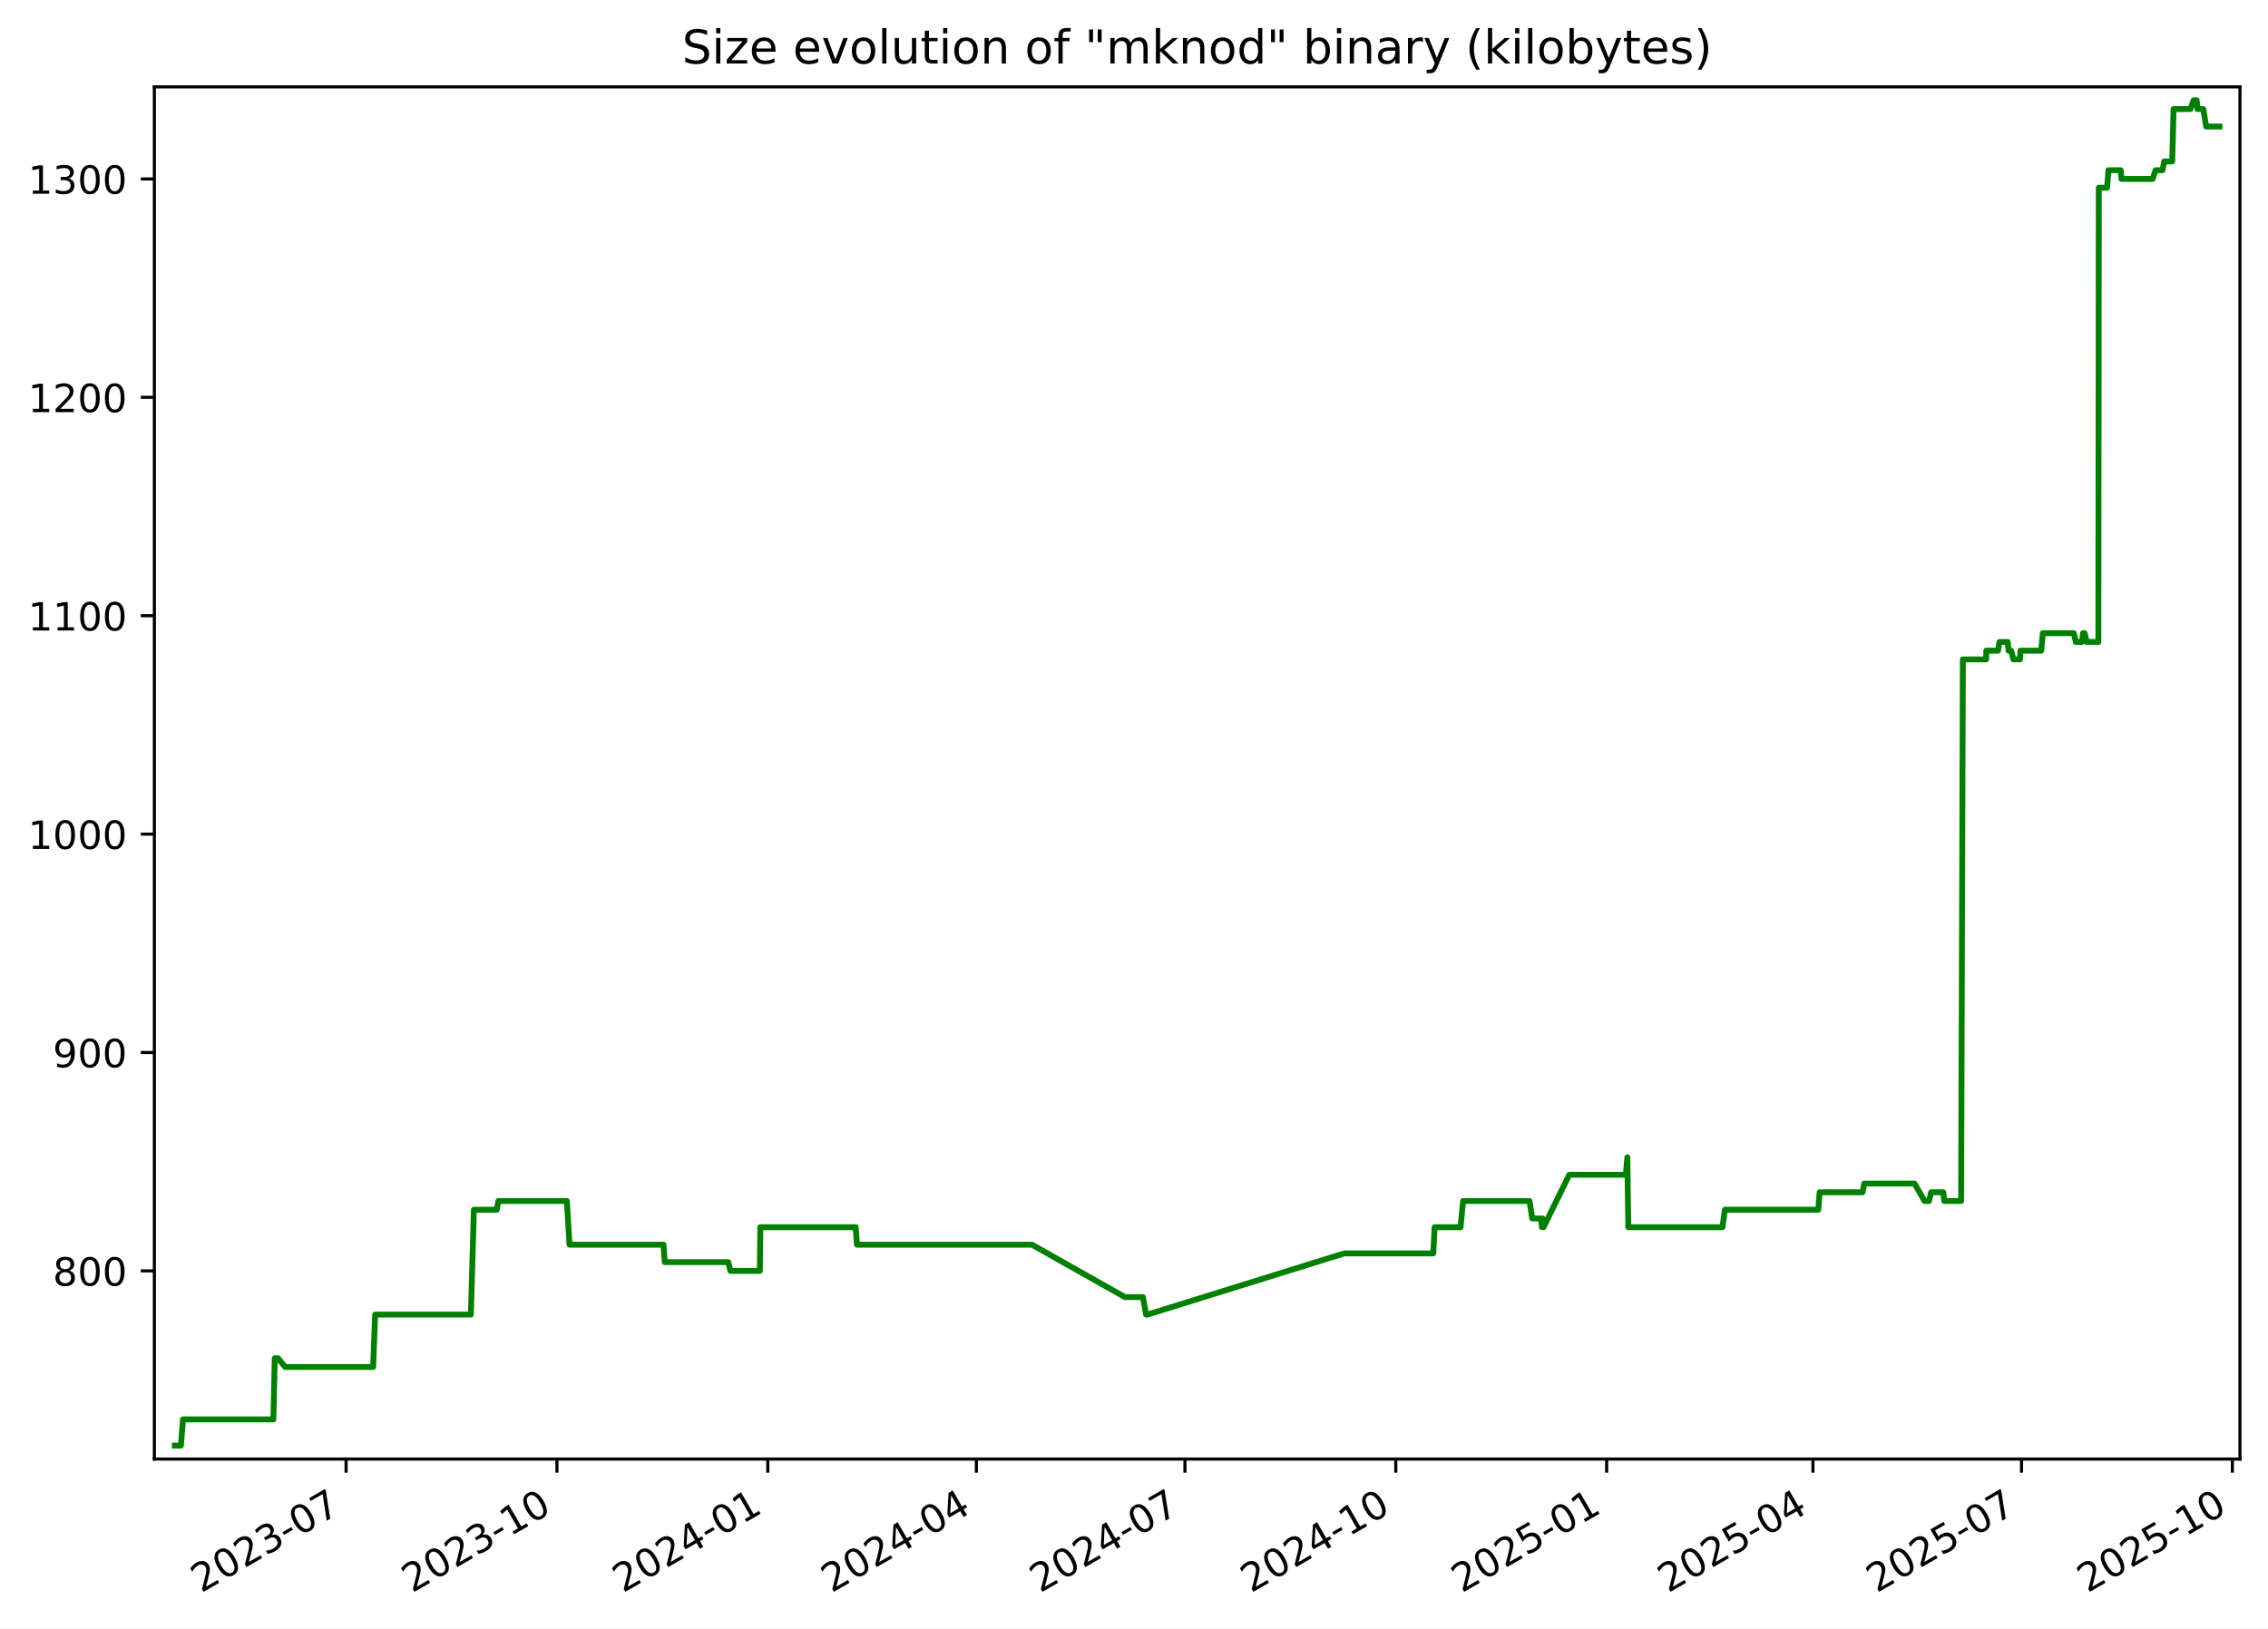
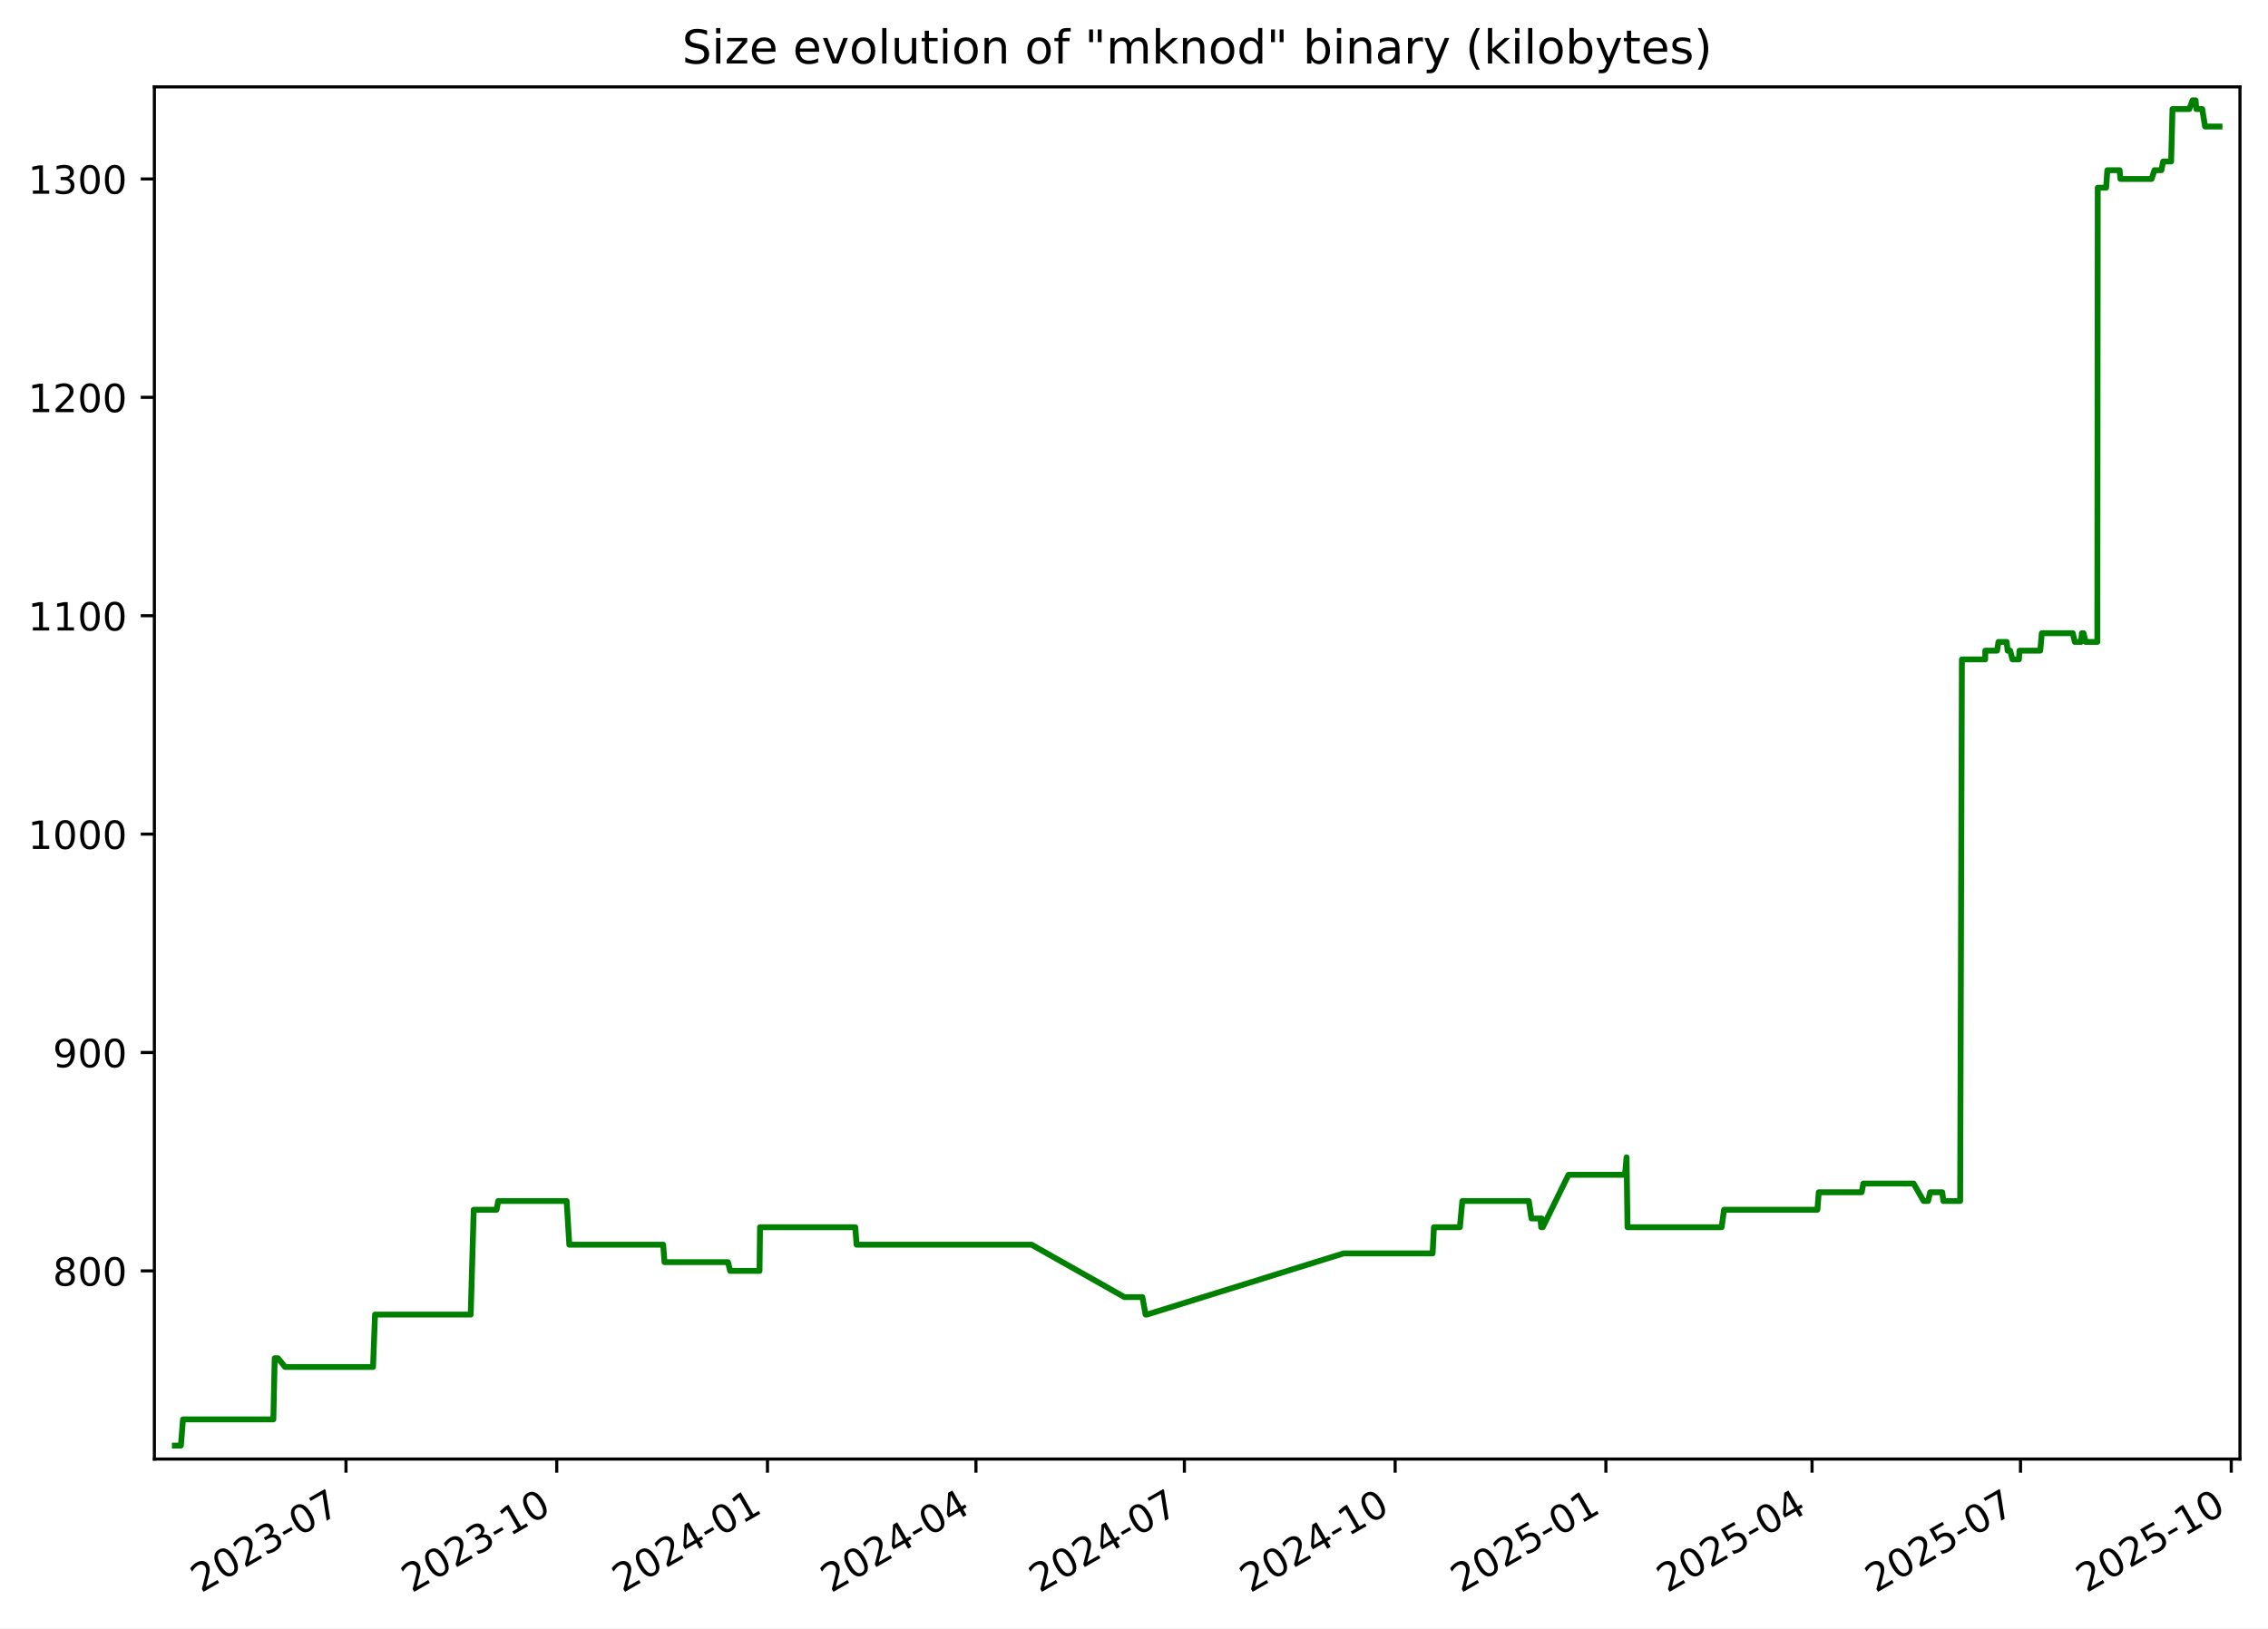
<svg xmlns="http://www.w3.org/2000/svg" xmlns:xlink="http://www.w3.org/1999/xlink" width="582.53pt" height="418.303pt" viewBox="0 0 582.53 418.303" version="1.1">
  <defs>
    <style type="text/css">*{stroke-linejoin: round; stroke-linecap: butt}</style>
  </defs>
  <g id="figure_1">
    <g id="patch_1">
      <path d="M -0 418.303  L 582.53 418.303  L 582.53 0  L -0 0  z " style="fill: #ffffff" />
    </g>
    <g id="axes_1">
      <g id="patch_2">
        <path d="M 39.65 374.83  L 575.33 374.83  L 575.33 22.318  L 39.65 22.318  z " style="fill: #ffffff" />
      </g>
      <g id="matplotlib.axis_1">
        <g id="xtick_1">
          <g id="line2d_1">
            <defs>
-               <path id="m0369285def" d="M 0 0  L 0 3.5  " style="stroke: #000000; stroke-width: 0.8" />
+               <path id="m17dc86d562" d="M 0 0  L 0 3.5  " style="stroke: #000000; stroke-width: 0.8" />
            </defs>
            <g>
-               <use xlink:href="#m0369285def" x="88.889" y="374.83" style="stroke: #000000; stroke-width: 0.8" />
+               <use xlink:href="#m17dc86d562" x="88.865" y="374.83" style="stroke: #000000; stroke-width: 0.8" />
            </g>
          </g>
          <g id="text_1">
-             <g transform="translate(51.66412 409.302) rotate(-30) scale(0.1 -0.1)">
+             <g transform="translate(51.64024 409.302) rotate(-30) scale(0.1 -0.1)">
              <defs>
                <path id="DejaVuSans-32" d="M 1228 531  L 3431 531  L 3431 0  L 469 0  L 469 531  Q 828 903 1448 1529  Q 2069 2156 2228 2338  Q 2531 2678 2651 2914  Q 2772 3150 2772 3378  Q 2772 3750 2511 3984  Q 2250 4219 1831 4219  Q 1534 4219 1204 4116  Q 875 4013 500 3803  L 500 4441  Q 881 4594 1212 4672  Q 1544 4750 1819 4750  Q 2544 4750 2975 4387  Q 3406 4025 3406 3419  Q 3406 3131 3298 2873  Q 3191 2616 2906 2266  Q 2828 2175 2409 1742  Q 1991 1309 1228 531  z " transform="scale(0.015625)" />
                <path id="DejaVuSans-30" d="M 2034 4250  Q 1547 4250 1301 3770  Q 1056 3291 1056 2328  Q 1056 1369 1301 889  Q 1547 409 2034 409  Q 2525 409 2770 889  Q 3016 1369 3016 2328  Q 3016 3291 2770 3770  Q 2525 4250 2034 4250  z M 2034 4750  Q 2819 4750 3233 4129  Q 3647 3509 3647 2328  Q 3647 1150 3233 529  Q 2819 -91 2034 -91  Q 1250 -91 836 529  Q 422 1150 422 2328  Q 422 3509 836 4129  Q 1250 4750 2034 4750  z " transform="scale(0.015625)" />
                <path id="DejaVuSans-33" d="M 2597 2516  Q 3050 2419 3304 2112  Q 3559 1806 3559 1356  Q 3559 666 3084 287  Q 2609 -91 1734 -91  Q 1441 -91 1130 -33  Q 819 25 488 141  L 488 750  Q 750 597 1062 519  Q 1375 441 1716 441  Q 2309 441 2620 675  Q 2931 909 2931 1356  Q 2931 1769 2642 2001  Q 2353 2234 1838 2234  L 1294 2234  L 1294 2753  L 1863 2753  Q 2328 2753 2575 2939  Q 2822 3125 2822 3475  Q 2822 3834 2567 4026  Q 2313 4219 1838 4219  Q 1578 4219 1281 4162  Q 984 4106 628 3988  L 628 4550  Q 988 4650 1302 4700  Q 1616 4750 1894 4750  Q 2613 4750 3031 4423  Q 3450 4097 3450 3541  Q 3450 3153 3228 2886  Q 3006 2619 2597 2516  z " transform="scale(0.015625)" />
                <path id="DejaVuSans-2d" d="M 313 2009  L 1997 2009  L 1997 1497  L 313 1497  L 313 2009  z " transform="scale(0.015625)" />
                <path id="DejaVuSans-37" d="M 525 4666  L 3525 4666  L 3525 4397  L 1831 0  L 1172 0  L 2766 4134  L 525 4134  L 525 4666  z " transform="scale(0.015625)" />
              </defs>
              <use xlink:href="#DejaVuSans-32" />
              <use xlink:href="#DejaVuSans-30" x="63.623" />
              <use xlink:href="#DejaVuSans-32" x="127.246" />
              <use xlink:href="#DejaVuSans-33" x="190.869" />
              <use xlink:href="#DejaVuSans-2d" x="254.492" />
              <use xlink:href="#DejaVuSans-30" x="290.576" />
              <use xlink:href="#DejaVuSans-37" x="354.199" />
            </g>
          </g>
        </g>
        <g id="xtick_2">
          <g id="line2d_2">
            <g>
-               <use xlink:href="#m0369285def" x="143.048" y="374.83" style="stroke: #000000; stroke-width: 0.8" />
+               <use xlink:href="#m17dc86d562" x="142.995" y="374.83" style="stroke: #000000; stroke-width: 0.8" />
            </g>
          </g>
          <g id="text_2">
-             <g transform="translate(105.8235 409.302) rotate(-30) scale(0.1 -0.1)">
+             <g transform="translate(105.7702 409.302) rotate(-30) scale(0.1 -0.1)">
              <defs>
                <path id="DejaVuSans-31" d="M 794 531  L 1825 531  L 1825 4091  L 703 3866  L 703 4441  L 1819 4666  L 2450 4666  L 2450 531  L 3481 531  L 3481 0  L 794 0  L 794 531  z " transform="scale(0.015625)" />
              </defs>
              <use xlink:href="#DejaVuSans-32" />
              <use xlink:href="#DejaVuSans-30" x="63.623" />
              <use xlink:href="#DejaVuSans-32" x="127.246" />
              <use xlink:href="#DejaVuSans-33" x="190.869" />
              <use xlink:href="#DejaVuSans-2d" x="254.492" />
              <use xlink:href="#DejaVuSans-31" x="290.576" />
              <use xlink:href="#DejaVuSans-30" x="354.199" />
            </g>
          </g>
        </g>
        <g id="xtick_3">
          <g id="line2d_3">
            <g>
-               <use xlink:href="#m0369285def" x="197.208" y="374.83" style="stroke: #000000; stroke-width: 0.8" />
+               <use xlink:href="#m17dc86d562" x="197.125" y="374.83" style="stroke: #000000; stroke-width: 0.8" />
            </g>
          </g>
          <g id="text_3">
-             <g transform="translate(159.9829 409.302) rotate(-30) scale(0.1 -0.1)">
+             <g transform="translate(159.9002 409.302) rotate(-30) scale(0.1 -0.1)">
              <defs>
                <path id="DejaVuSans-34" d="M 2419 4116  L 825 1625  L 2419 1625  L 2419 4116  z M 2253 4666  L 3047 4666  L 3047 1625  L 3713 1625  L 3713 1100  L 3047 1100  L 3047 0  L 2419 0  L 2419 1100  L 313 1100  L 313 1709  L 2253 4666  z " transform="scale(0.015625)" />
              </defs>
              <use xlink:href="#DejaVuSans-32" />
              <use xlink:href="#DejaVuSans-30" x="63.623" />
              <use xlink:href="#DejaVuSans-32" x="127.246" />
              <use xlink:href="#DejaVuSans-34" x="190.869" />
              <use xlink:href="#DejaVuSans-2d" x="254.492" />
              <use xlink:href="#DejaVuSans-30" x="290.576" />
              <use xlink:href="#DejaVuSans-31" x="354.199" />
            </g>
          </g>
        </g>
        <g id="xtick_4">
          <g id="line2d_4">
            <g>
-               <use xlink:href="#m0369285def" x="250.778" y="374.83" style="stroke: #000000; stroke-width: 0.8" />
+               <use xlink:href="#m17dc86d562" x="250.667" y="374.83" style="stroke: #000000; stroke-width: 0.8" />
            </g>
          </g>
          <g id="text_4">
-             <g transform="translate(213.5536 409.302) rotate(-30) scale(0.1 -0.1)">
+             <g transform="translate(213.4418 409.302) rotate(-30) scale(0.1 -0.1)">
              <use xlink:href="#DejaVuSans-32" />
              <use xlink:href="#DejaVuSans-30" x="63.623" />
              <use xlink:href="#DejaVuSans-32" x="127.246" />
              <use xlink:href="#DejaVuSans-34" x="190.869" />
              <use xlink:href="#DejaVuSans-2d" x="254.492" />
              <use xlink:href="#DejaVuSans-30" x="290.576" />
              <use xlink:href="#DejaVuSans-34" x="354.199" />
            </g>
          </g>
        </g>
        <g id="xtick_5">
          <g id="line2d_5">
            <g>
-               <use xlink:href="#m0369285def" x="304.349" y="374.83" style="stroke: #000000; stroke-width: 0.8" />
+               <use xlink:href="#m17dc86d562" x="304.208" y="374.83" style="stroke: #000000; stroke-width: 0.8" />
            </g>
          </g>
          <g id="text_5">
-             <g transform="translate(267.1242 409.302) rotate(-30) scale(0.1 -0.1)">
+             <g transform="translate(266.9834 409.302) rotate(-30) scale(0.1 -0.1)">
              <use xlink:href="#DejaVuSans-32" />
              <use xlink:href="#DejaVuSans-30" x="63.623" />
              <use xlink:href="#DejaVuSans-32" x="127.246" />
              <use xlink:href="#DejaVuSans-34" x="190.869" />
              <use xlink:href="#DejaVuSans-2d" x="254.492" />
              <use xlink:href="#DejaVuSans-30" x="290.576" />
              <use xlink:href="#DejaVuSans-37" x="354.199" />
            </g>
          </g>
        </g>
        <g id="xtick_6">
          <g id="line2d_6">
            <g>
-               <use xlink:href="#m0369285def" x="358.508" y="374.83" style="stroke: #000000; stroke-width: 0.8" />
+               <use xlink:href="#m17dc86d562" x="358.338" y="374.83" style="stroke: #000000; stroke-width: 0.8" />
            </g>
          </g>
          <g id="text_6">
-             <g transform="translate(321.2836 409.302) rotate(-30) scale(0.1 -0.1)">
+             <g transform="translate(321.1134 409.302) rotate(-30) scale(0.1 -0.1)">
              <use xlink:href="#DejaVuSans-32" />
              <use xlink:href="#DejaVuSans-30" x="63.623" />
              <use xlink:href="#DejaVuSans-32" x="127.246" />
              <use xlink:href="#DejaVuSans-34" x="190.869" />
              <use xlink:href="#DejaVuSans-2d" x="254.492" />
              <use xlink:href="#DejaVuSans-31" x="290.576" />
              <use xlink:href="#DejaVuSans-30" x="354.199" />
            </g>
          </g>
        </g>
        <g id="xtick_7">
          <g id="line2d_7">
            <g>
-               <use xlink:href="#m0369285def" x="412.668" y="374.83" style="stroke: #000000; stroke-width: 0.8" />
+               <use xlink:href="#m17dc86d562" x="412.468" y="374.83" style="stroke: #000000; stroke-width: 0.8" />
            </g>
          </g>
          <g id="text_7">
-             <g transform="translate(375.443 409.302) rotate(-30) scale(0.1 -0.1)">
+             <g transform="translate(375.2434 409.302) rotate(-30) scale(0.1 -0.1)">
              <defs>
                <path id="DejaVuSans-35" d="M 691 4666  L 3169 4666  L 3169 4134  L 1269 4134  L 1269 2991  Q 1406 3038 1543 3061  Q 1681 3084 1819 3084  Q 2600 3084 3056 2656  Q 3513 2228 3513 1497  Q 3513 744 3044 326  Q 2575 -91 1722 -91  Q 1428 -91 1123 -41  Q 819 9 494 109  L 494 744  Q 775 591 1075 516  Q 1375 441 1709 441  Q 2250 441 2565 725  Q 2881 1009 2881 1497  Q 2881 1984 2565 2268  Q 2250 2553 1709 2553  Q 1456 2553 1204 2497  Q 953 2441 691 2322  L 691 4666  z " transform="scale(0.015625)" />
              </defs>
              <use xlink:href="#DejaVuSans-32" />
              <use xlink:href="#DejaVuSans-30" x="63.623" />
              <use xlink:href="#DejaVuSans-32" x="127.246" />
              <use xlink:href="#DejaVuSans-35" x="190.869" />
              <use xlink:href="#DejaVuSans-2d" x="254.492" />
              <use xlink:href="#DejaVuSans-30" x="290.576" />
              <use xlink:href="#DejaVuSans-31" x="354.199" />
            </g>
          </g>
        </g>
        <g id="xtick_8">
          <g id="line2d_8">
            <g>
-               <use xlink:href="#m0369285def" x="465.65" y="374.83" style="stroke: #000000; stroke-width: 0.8" />
+               <use xlink:href="#m17dc86d562" x="465.421" y="374.83" style="stroke: #000000; stroke-width: 0.8" />
            </g>
          </g>
          <g id="text_8">
-             <g transform="translate(428.425 409.302) rotate(-30) scale(0.1 -0.1)">
+             <g transform="translate(428.1966 409.302) rotate(-30) scale(0.1 -0.1)">
              <use xlink:href="#DejaVuSans-32" />
              <use xlink:href="#DejaVuSans-30" x="63.623" />
              <use xlink:href="#DejaVuSans-32" x="127.246" />
              <use xlink:href="#DejaVuSans-35" x="190.869" />
              <use xlink:href="#DejaVuSans-2d" x="254.492" />
              <use xlink:href="#DejaVuSans-30" x="290.576" />
              <use xlink:href="#DejaVuSans-34" x="354.199" />
            </g>
          </g>
        </g>
        <g id="xtick_9">
          <g id="line2d_9">
            <g>
-               <use xlink:href="#m0369285def" x="519.221" y="374.83" style="stroke: #000000; stroke-width: 0.8" />
+               <use xlink:href="#m17dc86d562" x="518.963" y="374.83" style="stroke: #000000; stroke-width: 0.8" />
            </g>
          </g>
          <g id="text_9">
-             <g transform="translate(481.9957 409.302) rotate(-30) scale(0.1 -0.1)">
+             <g transform="translate(481.7383 409.302) rotate(-30) scale(0.1 -0.1)">
              <use xlink:href="#DejaVuSans-32" />
              <use xlink:href="#DejaVuSans-30" x="63.623" />
              <use xlink:href="#DejaVuSans-32" x="127.246" />
              <use xlink:href="#DejaVuSans-35" x="190.869" />
              <use xlink:href="#DejaVuSans-2d" x="254.492" />
              <use xlink:href="#DejaVuSans-30" x="290.576" />
              <use xlink:href="#DejaVuSans-37" x="354.199" />
            </g>
          </g>
        </g>
        <g id="xtick_10">
          <g id="line2d_10">
            <g>
-               <use xlink:href="#m0369285def" x="573.38" y="374.83" style="stroke: #000000; stroke-width: 0.8" />
+               <use xlink:href="#m17dc86d562" x="573.093" y="374.83" style="stroke: #000000; stroke-width: 0.8" />
            </g>
          </g>
          <g id="text_10">
-             <g transform="translate(536.1551 409.302) rotate(-30) scale(0.1 -0.1)">
+             <g transform="translate(535.8682 409.302) rotate(-30) scale(0.1 -0.1)">
              <use xlink:href="#DejaVuSans-32" />
              <use xlink:href="#DejaVuSans-30" x="63.623" />
              <use xlink:href="#DejaVuSans-32" x="127.246" />
              <use xlink:href="#DejaVuSans-35" x="190.869" />
              <use xlink:href="#DejaVuSans-2d" x="254.492" />
              <use xlink:href="#DejaVuSans-31" x="290.576" />
              <use xlink:href="#DejaVuSans-30" x="354.199" />
            </g>
          </g>
        </g>
      </g>
      <g id="matplotlib.axis_2">
        <g id="ytick_1">
          <g id="line2d_11">
            <defs>
-               <path id="maac696bebf" d="M 0 0  L -3.5 0  " style="stroke: #000000; stroke-width: 0.8" />
+               <path id="ma17af61c97" d="M 0 0  L -3.5 0  " style="stroke: #000000; stroke-width: 0.8" />
            </defs>
            <g>
-               <use xlink:href="#maac696bebf" x="39.65" y="326.491" style="stroke: #000000; stroke-width: 0.8" />
+               <use xlink:href="#ma17af61c97" x="39.65" y="326.491" style="stroke: #000000; stroke-width: 0.8" />
            </g>
          </g>
          <g id="text_11">
            <g transform="translate(13.5625 330.2902) scale(0.1 -0.1)">
              <defs>
                <path id="DejaVuSans-38" d="M 2034 2216  Q 1584 2216 1326 1975  Q 1069 1734 1069 1313  Q 1069 891 1326 650  Q 1584 409 2034 409  Q 2484 409 2743 651  Q 3003 894 3003 1313  Q 3003 1734 2745 1975  Q 2488 2216 2034 2216  z M 1403 2484  Q 997 2584 770 2862  Q 544 3141 544 3541  Q 544 4100 942 4425  Q 1341 4750 2034 4750  Q 2731 4750 3128 4425  Q 3525 4100 3525 3541  Q 3525 3141 3298 2862  Q 3072 2584 2669 2484  Q 3125 2378 3379 2068  Q 3634 1759 3634 1313  Q 3634 634 3220 271  Q 2806 -91 2034 -91  Q 1263 -91 848 271  Q 434 634 434 1313  Q 434 1759 690 2068  Q 947 2378 1403 2484  z M 1172 3481  Q 1172 3119 1398 2916  Q 1625 2713 2034 2713  Q 2441 2713 2670 2916  Q 2900 3119 2900 3481  Q 2900 3844 2670 4047  Q 2441 4250 2034 4250  Q 1625 4250 1398 4047  Q 1172 3844 1172 3481  z " transform="scale(0.015625)" />
              </defs>
              <use xlink:href="#DejaVuSans-38" />
              <use xlink:href="#DejaVuSans-30" x="63.623" />
              <use xlink:href="#DejaVuSans-30" x="127.246" />
            </g>
          </g>
        </g>
        <g id="ytick_2">
          <g id="line2d_12">
            <g>
-               <use xlink:href="#maac696bebf" x="39.65" y="270.387" style="stroke: #000000; stroke-width: 0.8" />
+               <use xlink:href="#ma17af61c97" x="39.65" y="270.387" style="stroke: #000000; stroke-width: 0.8" />
            </g>
          </g>
          <g id="text_12">
            <g transform="translate(13.5625 274.1863) scale(0.1 -0.1)">
              <defs>
                <path id="DejaVuSans-39" d="M 703 97  L 703 672  Q 941 559 1184 500  Q 1428 441 1663 441  Q 2288 441 2617 861  Q 2947 1281 2994 2138  Q 2813 1869 2534 1725  Q 2256 1581 1919 1581  Q 1219 1581 811 2004  Q 403 2428 403 3163  Q 403 3881 828 4315  Q 1253 4750 1959 4750  Q 2769 4750 3195 4129  Q 3622 3509 3622 2328  Q 3622 1225 3098 567  Q 2575 -91 1691 -91  Q 1453 -91 1209 -44  Q 966 3 703 97  z M 1959 2075  Q 2384 2075 2632 2365  Q 2881 2656 2881 3163  Q 2881 3666 2632 3958  Q 2384 4250 1959 4250  Q 1534 4250 1286 3958  Q 1038 3666 1038 3163  Q 1038 2656 1286 2365  Q 1534 2075 1959 2075  z " transform="scale(0.015625)" />
              </defs>
              <use xlink:href="#DejaVuSans-39" />
              <use xlink:href="#DejaVuSans-30" x="63.623" />
              <use xlink:href="#DejaVuSans-30" x="127.246" />
            </g>
          </g>
        </g>
        <g id="ytick_3">
          <g id="line2d_13">
            <g>
-               <use xlink:href="#maac696bebf" x="39.65" y="214.283" style="stroke: #000000; stroke-width: 0.8" />
+               <use xlink:href="#ma17af61c97" x="39.65" y="214.283" style="stroke: #000000; stroke-width: 0.8" />
            </g>
          </g>
          <g id="text_13">
            <g transform="translate(7.2 218.0824) scale(0.1 -0.1)">
              <use xlink:href="#DejaVuSans-31" />
              <use xlink:href="#DejaVuSans-30" x="63.623" />
              <use xlink:href="#DejaVuSans-30" x="127.246" />
              <use xlink:href="#DejaVuSans-30" x="190.869" />
            </g>
          </g>
        </g>
        <g id="ytick_4">
          <g id="line2d_14">
            <g>
-               <use xlink:href="#maac696bebf" x="39.65" y="158.179" style="stroke: #000000; stroke-width: 0.8" />
+               <use xlink:href="#ma17af61c97" x="39.65" y="158.179" style="stroke: #000000; stroke-width: 0.8" />
            </g>
          </g>
          <g id="text_14">
            <g transform="translate(7.2 161.9785) scale(0.1 -0.1)">
              <use xlink:href="#DejaVuSans-31" />
              <use xlink:href="#DejaVuSans-31" x="63.623" />
              <use xlink:href="#DejaVuSans-30" x="127.246" />
              <use xlink:href="#DejaVuSans-30" x="190.869" />
            </g>
          </g>
        </g>
        <g id="ytick_5">
          <g id="line2d_15">
            <g>
-               <use xlink:href="#maac696bebf" x="39.65" y="102.075" style="stroke: #000000; stroke-width: 0.8" />
+               <use xlink:href="#ma17af61c97" x="39.65" y="102.075" style="stroke: #000000; stroke-width: 0.8" />
            </g>
          </g>
          <g id="text_15">
            <g transform="translate(7.2 105.8746) scale(0.1 -0.1)">
              <use xlink:href="#DejaVuSans-31" />
              <use xlink:href="#DejaVuSans-32" x="63.623" />
              <use xlink:href="#DejaVuSans-30" x="127.246" />
              <use xlink:href="#DejaVuSans-30" x="190.869" />
            </g>
          </g>
        </g>
        <g id="ytick_6">
          <g id="line2d_16">
            <g>
-               <use xlink:href="#maac696bebf" x="39.65" y="45.972" style="stroke: #000000; stroke-width: 0.8" />
+               <use xlink:href="#ma17af61c97" x="39.65" y="45.972" style="stroke: #000000; stroke-width: 0.8" />
            </g>
          </g>
          <g id="text_16">
            <g transform="translate(7.2 49.77075) scale(0.1 -0.1)">
              <use xlink:href="#DejaVuSans-31" />
              <use xlink:href="#DejaVuSans-33" x="63.623" />
              <use xlink:href="#DejaVuSans-30" x="127.246" />
              <use xlink:href="#DejaVuSans-30" x="190.869" />
            </g>
          </g>
        </g>
      </g>
      <g id="line2d_17">
-         <path d="M 44.902 371.374  L 46.46 371.374  L 47.005 364.642  L 70.223 364.642  L 70.568 348.933  L 71.409 348.933  L 73.244 351.177  L 95.841 351.177  L 96.354 337.712  L 120.942 337.712  L 121.717 310.782  L 127.584 310.782  L 128.016 308.538  L 145.598 308.538  L 146.28 319.759  L 170.404 319.759  L 170.741 324.247  L 187.06 324.247  L 187.606 326.491  L 195.165 326.491  L 195.292 315.27  L 219.775 315.27  L 220.106 319.759  L 265.072 319.759  L 288.932 333.223  L 293.55 333.223  L 294.379 337.712  L 294.737 337.712  L 345.254 322.003  L 368.137 322.003  L 368.48 315.27  L 375.144 315.27  L 375.78 308.538  L 392.86 308.538  L 393.551 313.026  L 395.85 313.026  L 396.038 315.27  L 396.167 313.026  L 396.449 315.27  L 403.061 301.805  L 417.587 301.805  L 417.979 297.317  L 418.226 315.27  L 442.413 315.27  L 443.031 310.782  L 467.027 310.782  L 467.373 306.294  L 478.399 306.294  L 478.829 304.049  L 491.742 304.049  L 494.315 308.538  L 495.461 308.538  L 496.003 306.294  L 499.11 306.294  L 499.393 308.538  L 503.709 308.538  L 504.156 169.4  L 510.142 169.4  L 510.169 167.156  L 513.193 167.156  L 513.55 164.912  L 515.672 164.912  L 515.9 167.156  L 516.555 167.156  L 517.156 169.4  L 518.816 169.4  L 518.954 167.156  L 524.29 167.156  L 524.695 162.668  L 532.65 162.668  L 533.177 164.912  L 534.79 164.912  L 535.002 162.668  L 535.418 162.668  L 535.974 164.912  L 538.964 164.912  L 539.069 48.216  L 541.224 48.216  L 541.534 43.727  L 544.693 43.727  L 544.894 45.972  L 552.907 45.972  L 553.642 43.727  L 555.427 43.727  L 555.873 41.483  L 557.928 41.483  L 558.278 28.018  L 562.597 28.018  L 563.42 25.774  L 564.21 25.774  L 564.405 28.018  L 565.918 28.018  L 566.648 32.507  L 570.078 32.507  L 570.078 32.507  " clip-path="url(#p98412df6e4)" style="fill: none; stroke: #008000; stroke-width: 1.5; stroke-linecap: square" />
+         <path d="M 44.902 371.374  L 46.459 371.374  L 47.004 364.642  L 70.21 364.642  L 70.554 348.933  L 71.395 348.933  L 73.229 351.177  L 95.813 351.177  L 96.326 337.712  L 120.901 337.712  L 121.676 310.782  L 127.539 310.782  L 127.971 308.538  L 145.543 308.538  L 146.225 319.759  L 170.336 319.759  L 170.672 324.247  L 186.983 324.247  L 187.528 326.491  L 195.083 326.491  L 195.21 315.27  L 219.68 315.27  L 220.011 319.759  L 264.953 319.759  L 288.8 333.223  L 293.415 333.223  L 294.244 337.712  L 294.602 337.712  L 345.091 322.003  L 367.962 322.003  L 368.304 315.27  L 374.965 315.27  L 375.601 308.538  L 392.671 308.538  L 393.361 313.026  L 395.66 313.026  L 395.847 315.27  L 395.976 313.026  L 396.258 315.27  L 402.867 301.805  L 417.384 301.805  L 417.777 297.317  L 418.023 315.27  L 442.197 315.27  L 442.815 310.782  L 466.798 310.782  L 467.144 306.294  L 478.164 306.294  L 478.593 304.049  L 491.5 304.049  L 494.071 308.538  L 495.217 308.538  L 495.758 306.294  L 498.864 306.294  L 499.146 308.538  L 503.46 308.538  L 503.907 169.4  L 509.889 169.4  L 509.916 167.156  L 512.938 167.156  L 513.295 164.912  L 515.417 164.912  L 515.644 167.156  L 516.299 167.156  L 516.9 169.4  L 518.558 169.4  L 518.696 167.156  L 524.03 167.156  L 524.435 162.668  L 532.385 162.668  L 532.912 164.912  L 534.524 164.912  L 534.736 162.668  L 535.151 162.668  L 535.707 164.912  L 538.695 164.912  L 538.8 48.216  L 540.955 48.216  L 541.265 43.727  L 544.422 43.727  L 544.623 45.972  L 552.631 45.972  L 553.366 43.727  L 555.15 43.727  L 555.595 41.483  L 557.65 41.483  L 558 28.018  L 562.316 28.018  L 563.138 25.774  L 563.928 25.774  L 564.123 28.018  L 565.635 28.018  L 566.365 32.507  L 570.078 32.507  L 570.078 32.507  " clip-path="url(#paaff9b1a3e)" style="fill: none; stroke: #008000; stroke-width: 1.5; stroke-linecap: square" />
      </g>
      <g id="patch_3">
        <path d="M 39.65 374.83  L 39.65 22.318  " style="fill: none; stroke: #000000; stroke-width: 0.8; stroke-linejoin: miter; stroke-linecap: square" />
      </g>
      <g id="patch_4">
        <path d="M 575.33 374.83  L 575.33 22.318  " style="fill: none; stroke: #000000; stroke-width: 0.8; stroke-linejoin: miter; stroke-linecap: square" />
      </g>
      <g id="patch_5">
        <path d="M 39.65 374.83  L 575.33 374.83  " style="fill: none; stroke: #000000; stroke-width: 0.8; stroke-linejoin: miter; stroke-linecap: square" />
      </g>
      <g id="patch_6">
        <path d="M 39.65 22.318  L 575.33 22.318  " style="fill: none; stroke: #000000; stroke-width: 0.8; stroke-linejoin: miter; stroke-linecap: square" />
      </g>
      <g id="text_17">
        <g transform="translate(175.1928 16.31812) scale(0.12 -0.12)">
          <defs>
            <path id="DejaVuSans-53" d="M 3425 4513  L 3425 3897  Q 3066 4069 2747 4153  Q 2428 4238 2131 4238  Q 1616 4238 1336 4038  Q 1056 3838 1056 3469  Q 1056 3159 1242 3001  Q 1428 2844 1947 2747  L 2328 2669  Q 3034 2534 3370 2195  Q 3706 1856 3706 1288  Q 3706 609 3251 259  Q 2797 -91 1919 -91  Q 1588 -91 1214 -16  Q 841 59 441 206  L 441 856  Q 825 641 1194 531  Q 1563 422 1919 422  Q 2459 422 2753 634  Q 3047 847 3047 1241  Q 3047 1584 2836 1778  Q 2625 1972 2144 2069  L 1759 2144  Q 1053 2284 737 2584  Q 422 2884 422 3419  Q 422 4038 858 4394  Q 1294 4750 2059 4750  Q 2388 4750 2728 4690  Q 3069 4631 3425 4513  z " transform="scale(0.015625)" />
            <path id="DejaVuSans-69" d="M 603 3500  L 1178 3500  L 1178 0  L 603 0  L 603 3500  z M 603 4863  L 1178 4863  L 1178 4134  L 603 4134  L 603 4863  z " transform="scale(0.015625)" />
            <path id="DejaVuSans-7a" d="M 353 3500  L 3084 3500  L 3084 2975  L 922 459  L 3084 459  L 3084 0  L 275 0  L 275 525  L 2438 3041  L 353 3041  L 353 3500  z " transform="scale(0.015625)" />
            <path id="DejaVuSans-65" d="M 3597 1894  L 3597 1613  L 953 1613  Q 991 1019 1311 708  Q 1631 397 2203 397  Q 2534 397 2845 478  Q 3156 559 3463 722  L 3463 178  Q 3153 47 2828 -22  Q 2503 -91 2169 -91  Q 1331 -91 842 396  Q 353 884 353 1716  Q 353 2575 817 3079  Q 1281 3584 2069 3584  Q 2775 3584 3186 3129  Q 3597 2675 3597 1894  z M 3022 2063  Q 3016 2534 2758 2815  Q 2500 3097 2075 3097  Q 1594 3097 1305 2825  Q 1016 2553 972 2059  L 3022 2063  z " transform="scale(0.015625)" />
            <path id="DejaVuSans-20" transform="scale(0.015625)" />
            <path id="DejaVuSans-76" d="M 191 3500  L 800 3500  L 1894 563  L 2988 3500  L 3597 3500  L 2284 0  L 1503 0  L 191 3500  z " transform="scale(0.015625)" />
            <path id="DejaVuSans-6f" d="M 1959 3097  Q 1497 3097 1228 2736  Q 959 2375 959 1747  Q 959 1119 1226 758  Q 1494 397 1959 397  Q 2419 397 2687 759  Q 2956 1122 2956 1747  Q 2956 2369 2687 2733  Q 2419 3097 1959 3097  z M 1959 3584  Q 2709 3584 3137 3096  Q 3566 2609 3566 1747  Q 3566 888 3137 398  Q 2709 -91 1959 -91  Q 1206 -91 779 398  Q 353 888 353 1747  Q 353 2609 779 3096  Q 1206 3584 1959 3584  z " transform="scale(0.015625)" />
            <path id="DejaVuSans-6c" d="M 603 4863  L 1178 4863  L 1178 0  L 603 0  L 603 4863  z " transform="scale(0.015625)" />
            <path id="DejaVuSans-75" d="M 544 1381  L 544 3500  L 1119 3500  L 1119 1403  Q 1119 906 1312 657  Q 1506 409 1894 409  Q 2359 409 2629 706  Q 2900 1003 2900 1516  L 2900 3500  L 3475 3500  L 3475 0  L 2900 0  L 2900 538  Q 2691 219 2414 64  Q 2138 -91 1772 -91  Q 1169 -91 856 284  Q 544 659 544 1381  z M 1991 3584  L 1991 3584  z " transform="scale(0.015625)" />
            <path id="DejaVuSans-74" d="M 1172 4494  L 1172 3500  L 2356 3500  L 2356 3053  L 1172 3053  L 1172 1153  Q 1172 725 1289 603  Q 1406 481 1766 481  L 2356 481  L 2356 0  L 1766 0  Q 1100 0 847 248  Q 594 497 594 1153  L 594 3053  L 172 3053  L 172 3500  L 594 3500  L 594 4494  L 1172 4494  z " transform="scale(0.015625)" />
            <path id="DejaVuSans-6e" d="M 3513 2113  L 3513 0  L 2938 0  L 2938 2094  Q 2938 2591 2744 2837  Q 2550 3084 2163 3084  Q 1697 3084 1428 2787  Q 1159 2491 1159 1978  L 1159 0  L 581 0  L 581 3500  L 1159 3500  L 1159 2956  Q 1366 3272 1645 3428  Q 1925 3584 2291 3584  Q 2894 3584 3203 3211  Q 3513 2838 3513 2113  z " transform="scale(0.015625)" />
            <path id="DejaVuSans-66" d="M 2375 4863  L 2375 4384  L 1825 4384  Q 1516 4384 1395 4259  Q 1275 4134 1275 3809  L 1275 3500  L 2222 3500  L 2222 3053  L 1275 3053  L 1275 0  L 697 0  L 697 3053  L 147 3053  L 147 3500  L 697 3500  L 697 3744  Q 697 4328 969 4595  Q 1241 4863 1831 4863  L 2375 4863  z " transform="scale(0.015625)" />
            <path id="DejaVuSans-22" d="M 1147 4666  L 1147 2931  L 616 2931  L 616 4666  L 1147 4666  z M 2328 4666  L 2328 2931  L 1797 2931  L 1797 4666  L 2328 4666  z " transform="scale(0.015625)" />
            <path id="DejaVuSans-6d" d="M 3328 2828  Q 3544 3216 3844 3400  Q 4144 3584 4550 3584  Q 5097 3584 5394 3201  Q 5691 2819 5691 2113  L 5691 0  L 5113 0  L 5113 2094  Q 5113 2597 4934 2840  Q 4756 3084 4391 3084  Q 3944 3084 3684 2787  Q 3425 2491 3425 1978  L 3425 0  L 2847 0  L 2847 2094  Q 2847 2600 2669 2842  Q 2491 3084 2119 3084  Q 1678 3084 1418 2786  Q 1159 2488 1159 1978  L 1159 0  L 581 0  L 581 3500  L 1159 3500  L 1159 2956  Q 1356 3278 1631 3431  Q 1906 3584 2284 3584  Q 2666 3584 2933 3390  Q 3200 3197 3328 2828  z " transform="scale(0.015625)" />
            <path id="DejaVuSans-6b" d="M 581 4863  L 1159 4863  L 1159 1991  L 2875 3500  L 3609 3500  L 1753 1863  L 3688 0  L 2938 0  L 1159 1709  L 1159 0  L 581 0  L 581 4863  z " transform="scale(0.015625)" />
            <path id="DejaVuSans-64" d="M 2906 2969  L 2906 4863  L 3481 4863  L 3481 0  L 2906 0  L 2906 525  Q 2725 213 2448 61  Q 2172 -91 1784 -91  Q 1150 -91 751 415  Q 353 922 353 1747  Q 353 2572 751 3078  Q 1150 3584 1784 3584  Q 2172 3584 2448 3432  Q 2725 3281 2906 2969  z M 947 1747  Q 947 1113 1208 752  Q 1469 391 1925 391  Q 2381 391 2643 752  Q 2906 1113 2906 1747  Q 2906 2381 2643 2742  Q 2381 3103 1925 3103  Q 1469 3103 1208 2742  Q 947 2381 947 1747  z " transform="scale(0.015625)" />
            <path id="DejaVuSans-62" d="M 3116 1747  Q 3116 2381 2855 2742  Q 2594 3103 2138 3103  Q 1681 3103 1420 2742  Q 1159 2381 1159 1747  Q 1159 1113 1420 752  Q 1681 391 2138 391  Q 2594 391 2855 752  Q 3116 1113 3116 1747  z M 1159 2969  Q 1341 3281 1617 3432  Q 1894 3584 2278 3584  Q 2916 3584 3314 3078  Q 3713 2572 3713 1747  Q 3713 922 3314 415  Q 2916 -91 2278 -91  Q 1894 -91 1617 61  Q 1341 213 1159 525  L 1159 0  L 581 0  L 581 4863  L 1159 4863  L 1159 2969  z " transform="scale(0.015625)" />
            <path id="DejaVuSans-61" d="M 2194 1759  Q 1497 1759 1228 1600  Q 959 1441 959 1056  Q 959 750 1161 570  Q 1363 391 1709 391  Q 2188 391 2477 730  Q 2766 1069 2766 1631  L 2766 1759  L 2194 1759  z M 3341 1997  L 3341 0  L 2766 0  L 2766 531  Q 2569 213 2275 61  Q 1981 -91 1556 -91  Q 1019 -91 701 211  Q 384 513 384 1019  Q 384 1609 779 1909  Q 1175 2209 1959 2209  L 2766 2209  L 2766 2266  Q 2766 2663 2505 2880  Q 2244 3097 1772 3097  Q 1472 3097 1187 3025  Q 903 2953 641 2809  L 641 3341  Q 956 3463 1253 3523  Q 1550 3584 1831 3584  Q 2591 3584 2966 3190  Q 3341 2797 3341 1997  z " transform="scale(0.015625)" />
            <path id="DejaVuSans-72" d="M 2631 2963  Q 2534 3019 2420 3045  Q 2306 3072 2169 3072  Q 1681 3072 1420 2755  Q 1159 2438 1159 1844  L 1159 0  L 581 0  L 581 3500  L 1159 3500  L 1159 2956  Q 1341 3275 1631 3429  Q 1922 3584 2338 3584  Q 2397 3584 2469 3576  Q 2541 3569 2628 3553  L 2631 2963  z " transform="scale(0.015625)" />
            <path id="DejaVuSans-79" d="M 2059 -325  Q 1816 -950 1584 -1140  Q 1353 -1331 966 -1331  L 506 -1331  L 506 -850  L 844 -850  Q 1081 -850 1212 -737  Q 1344 -625 1503 -206  L 1606 56  L 191 3500  L 800 3500  L 1894 763  L 2988 3500  L 3597 3500  L 2059 -325  z " transform="scale(0.015625)" />
            <path id="DejaVuSans-28" d="M 1984 4856  Q 1566 4138 1362 3434  Q 1159 2731 1159 2009  Q 1159 1288 1364 580  Q 1569 -128 1984 -844  L 1484 -844  Q 1016 -109 783 600  Q 550 1309 550 2009  Q 550 2706 781 3412  Q 1013 4119 1484 4856  L 1984 4856  z " transform="scale(0.015625)" />
            <path id="DejaVuSans-73" d="M 2834 3397  L 2834 2853  Q 2591 2978 2328 3040  Q 2066 3103 1784 3103  Q 1356 3103 1142 2972  Q 928 2841 928 2578  Q 928 2378 1081 2264  Q 1234 2150 1697 2047  L 1894 2003  Q 2506 1872 2764 1633  Q 3022 1394 3022 966  Q 3022 478 2636 193  Q 2250 -91 1575 -91  Q 1294 -91 989 -36  Q 684 19 347 128  L 347 722  Q 666 556 975 473  Q 1284 391 1588 391  Q 1994 391 2212 530  Q 2431 669 2431 922  Q 2431 1156 2273 1281  Q 2116 1406 1581 1522  L 1381 1569  Q 847 1681 609 1914  Q 372 2147 372 2553  Q 372 3047 722 3315  Q 1072 3584 1716 3584  Q 2034 3584 2315 3537  Q 2597 3491 2834 3397  z " transform="scale(0.015625)" />
            <path id="DejaVuSans-29" d="M 513 4856  L 1013 4856  Q 1481 4119 1714 3412  Q 1947 2706 1947 2009  Q 1947 1309 1714 600  Q 1481 -109 1013 -844  L 513 -844  Q 928 -128 1133 580  Q 1338 1288 1338 2009  Q 1338 2731 1133 3434  Q 928 4138 513 4856  z " transform="scale(0.015625)" />
          </defs>
          <use xlink:href="#DejaVuSans-53" />
          <use xlink:href="#DejaVuSans-69" x="63.477" />
          <use xlink:href="#DejaVuSans-7a" x="91.26" />
          <use xlink:href="#DejaVuSans-65" x="143.75" />
          <use xlink:href="#DejaVuSans-20" x="205.273" />
          <use xlink:href="#DejaVuSans-65" x="237.061" />
          <use xlink:href="#DejaVuSans-76" x="298.584" />
          <use xlink:href="#DejaVuSans-6f" x="357.764" />
          <use xlink:href="#DejaVuSans-6c" x="418.945" />
          <use xlink:href="#DejaVuSans-75" x="446.729" />
          <use xlink:href="#DejaVuSans-74" x="510.107" />
          <use xlink:href="#DejaVuSans-69" x="549.316" />
          <use xlink:href="#DejaVuSans-6f" x="577.1" />
          <use xlink:href="#DejaVuSans-6e" x="638.281" />
          <use xlink:href="#DejaVuSans-20" x="701.66" />
          <use xlink:href="#DejaVuSans-6f" x="733.447" />
          <use xlink:href="#DejaVuSans-66" x="794.629" />
          <use xlink:href="#DejaVuSans-20" x="829.834" />
          <use xlink:href="#DejaVuSans-22" x="861.621" />
          <use xlink:href="#DejaVuSans-6d" x="907.617" />
          <use xlink:href="#DejaVuSans-6b" x="1005.029" />
          <use xlink:href="#DejaVuSans-6e" x="1062.939" />
          <use xlink:href="#DejaVuSans-6f" x="1126.318" />
          <use xlink:href="#DejaVuSans-64" x="1187.5" />
          <use xlink:href="#DejaVuSans-22" x="1250.977" />
          <use xlink:href="#DejaVuSans-20" x="1296.973" />
          <use xlink:href="#DejaVuSans-62" x="1328.76" />
          <use xlink:href="#DejaVuSans-69" x="1392.236" />
          <use xlink:href="#DejaVuSans-6e" x="1420.02" />
          <use xlink:href="#DejaVuSans-61" x="1483.398" />
          <use xlink:href="#DejaVuSans-72" x="1544.678" />
          <use xlink:href="#DejaVuSans-79" x="1585.791" />
          <use xlink:href="#DejaVuSans-20" x="1644.971" />
          <use xlink:href="#DejaVuSans-28" x="1676.758" />
          <use xlink:href="#DejaVuSans-6b" x="1715.771" />
          <use xlink:href="#DejaVuSans-69" x="1773.682" />
          <use xlink:href="#DejaVuSans-6c" x="1801.465" />
          <use xlink:href="#DejaVuSans-6f" x="1829.248" />
          <use xlink:href="#DejaVuSans-62" x="1890.43" />
          <use xlink:href="#DejaVuSans-79" x="1953.906" />
          <use xlink:href="#DejaVuSans-74" x="2013.086" />
          <use xlink:href="#DejaVuSans-65" x="2052.295" />
          <use xlink:href="#DejaVuSans-73" x="2113.818" />
          <use xlink:href="#DejaVuSans-29" x="2165.918" />
        </g>
      </g>
    </g>
  </g>
  <defs>
-     <clipPath id="p98412df6e4">
+     <clipPath id="paaff9b1a3e">
      <rect x="39.65" y="22.318" width="535.68" height="352.512" />
    </clipPath>
  </defs>
</svg>
